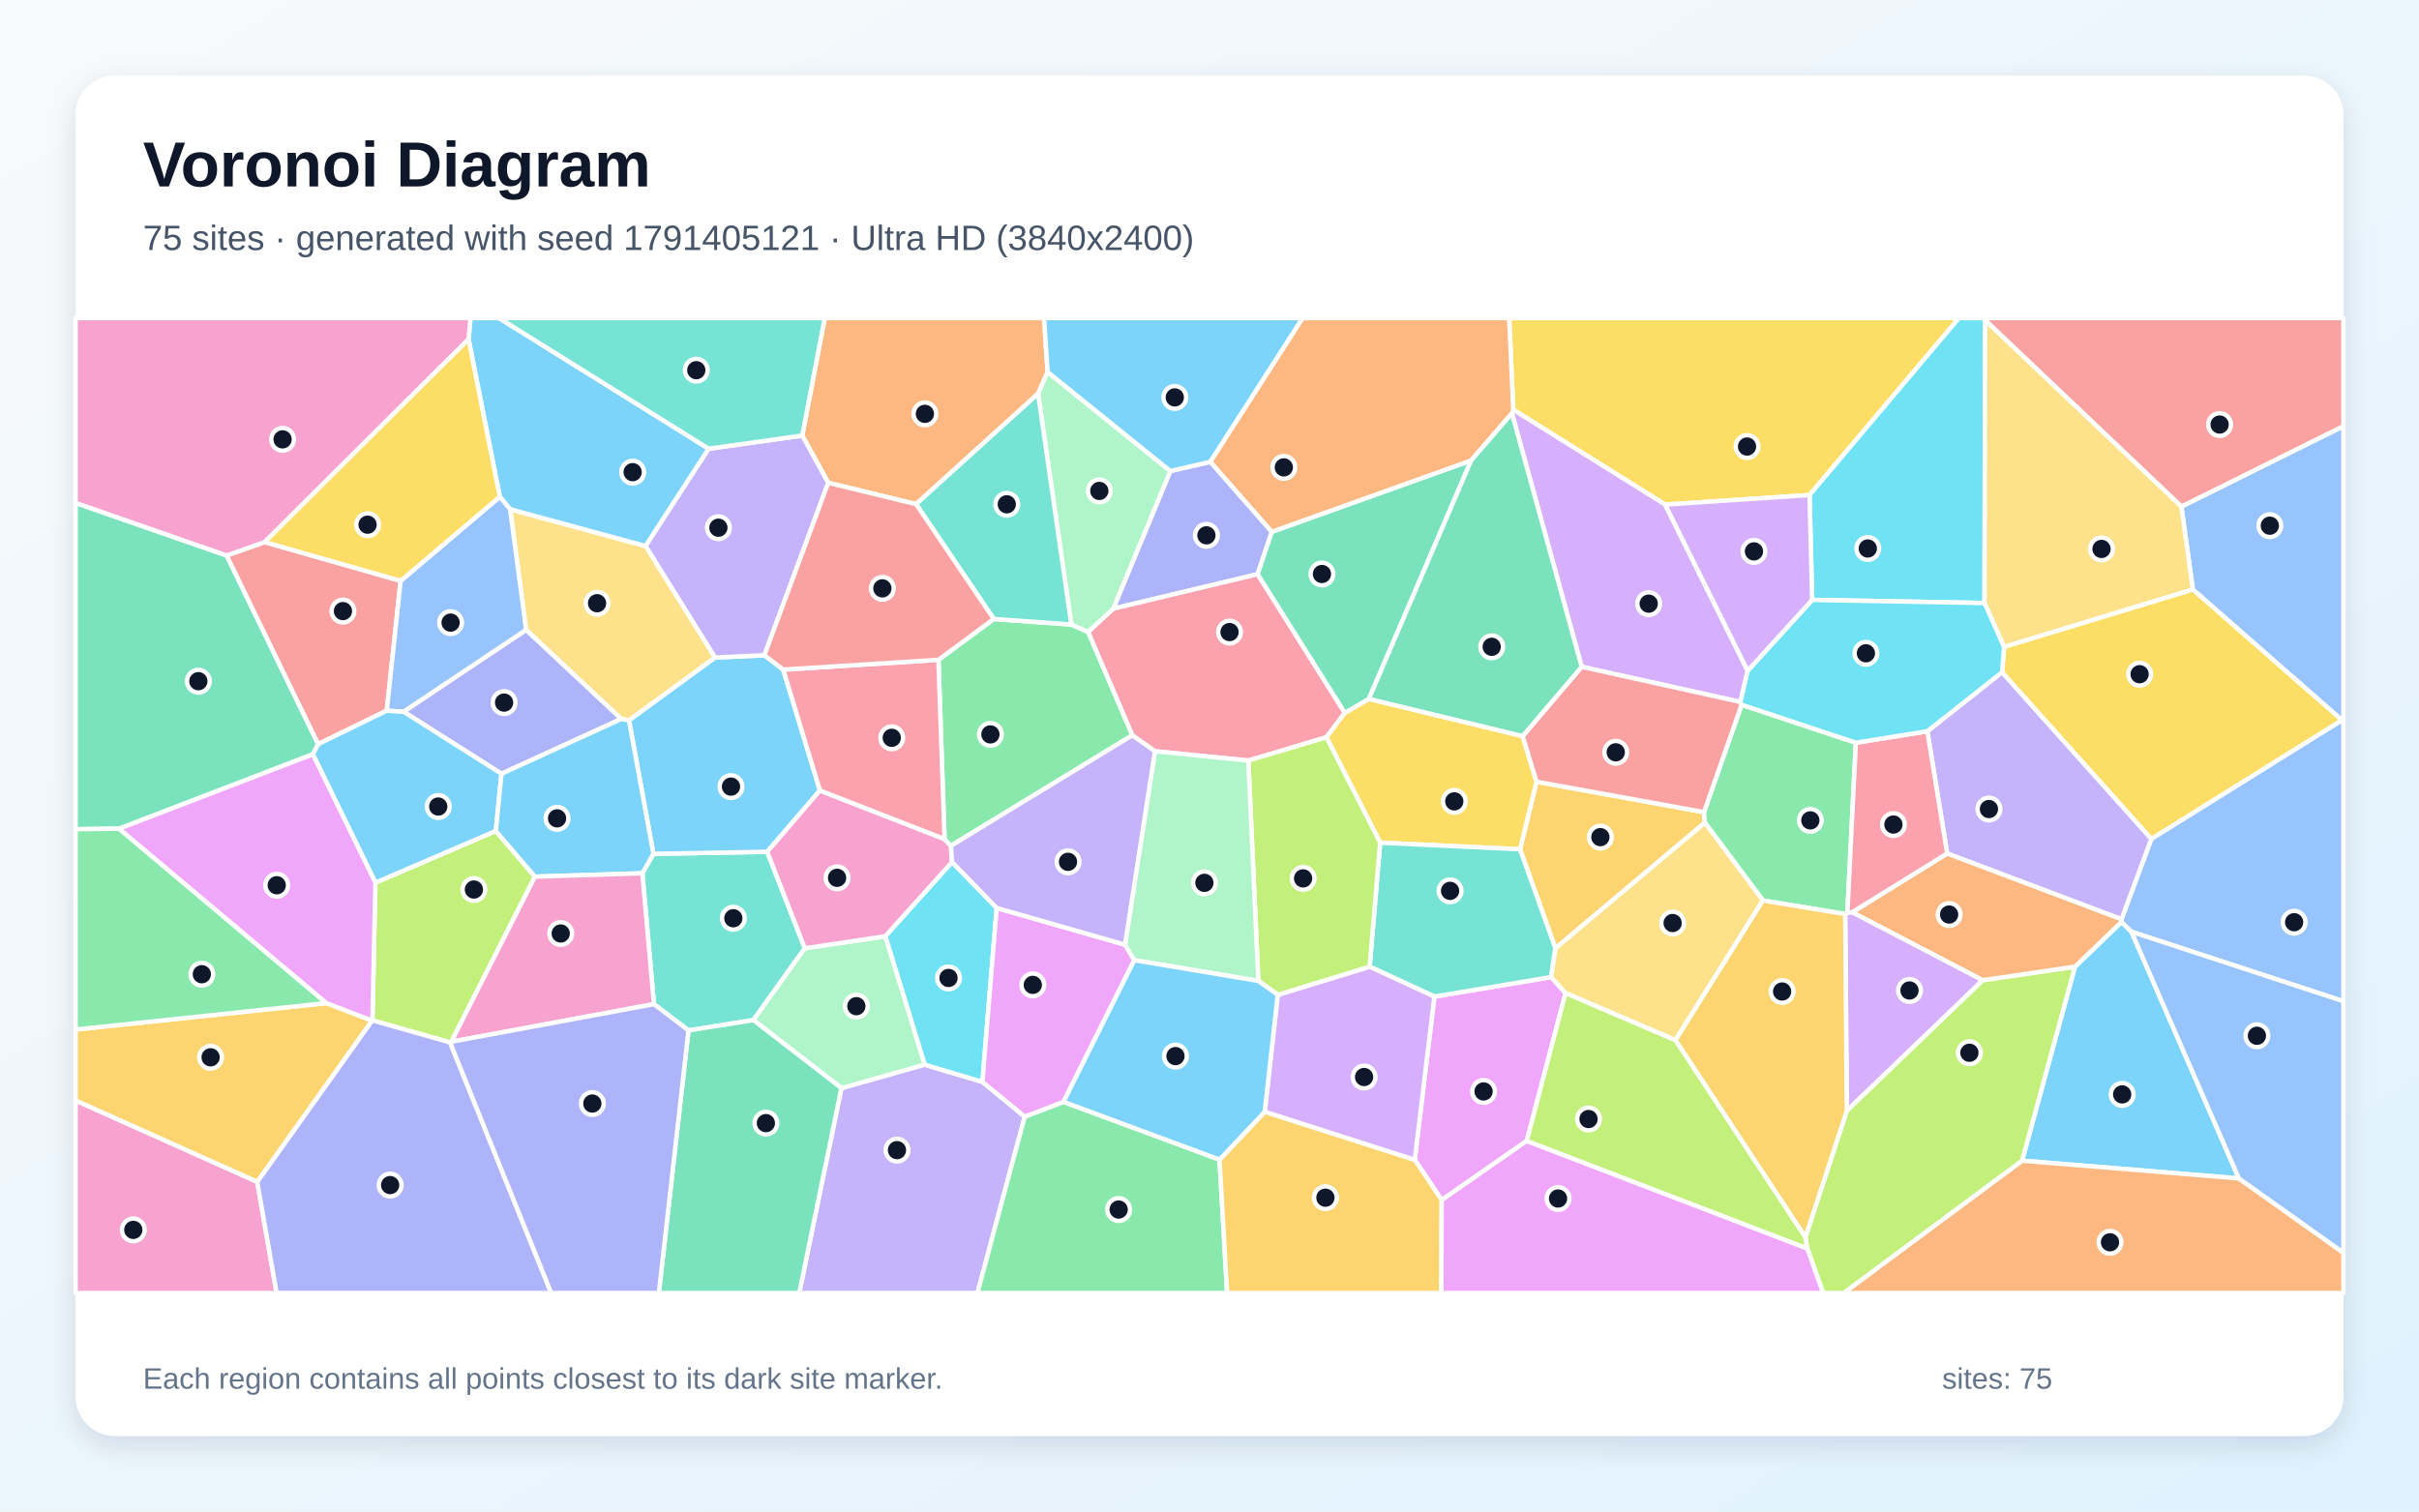
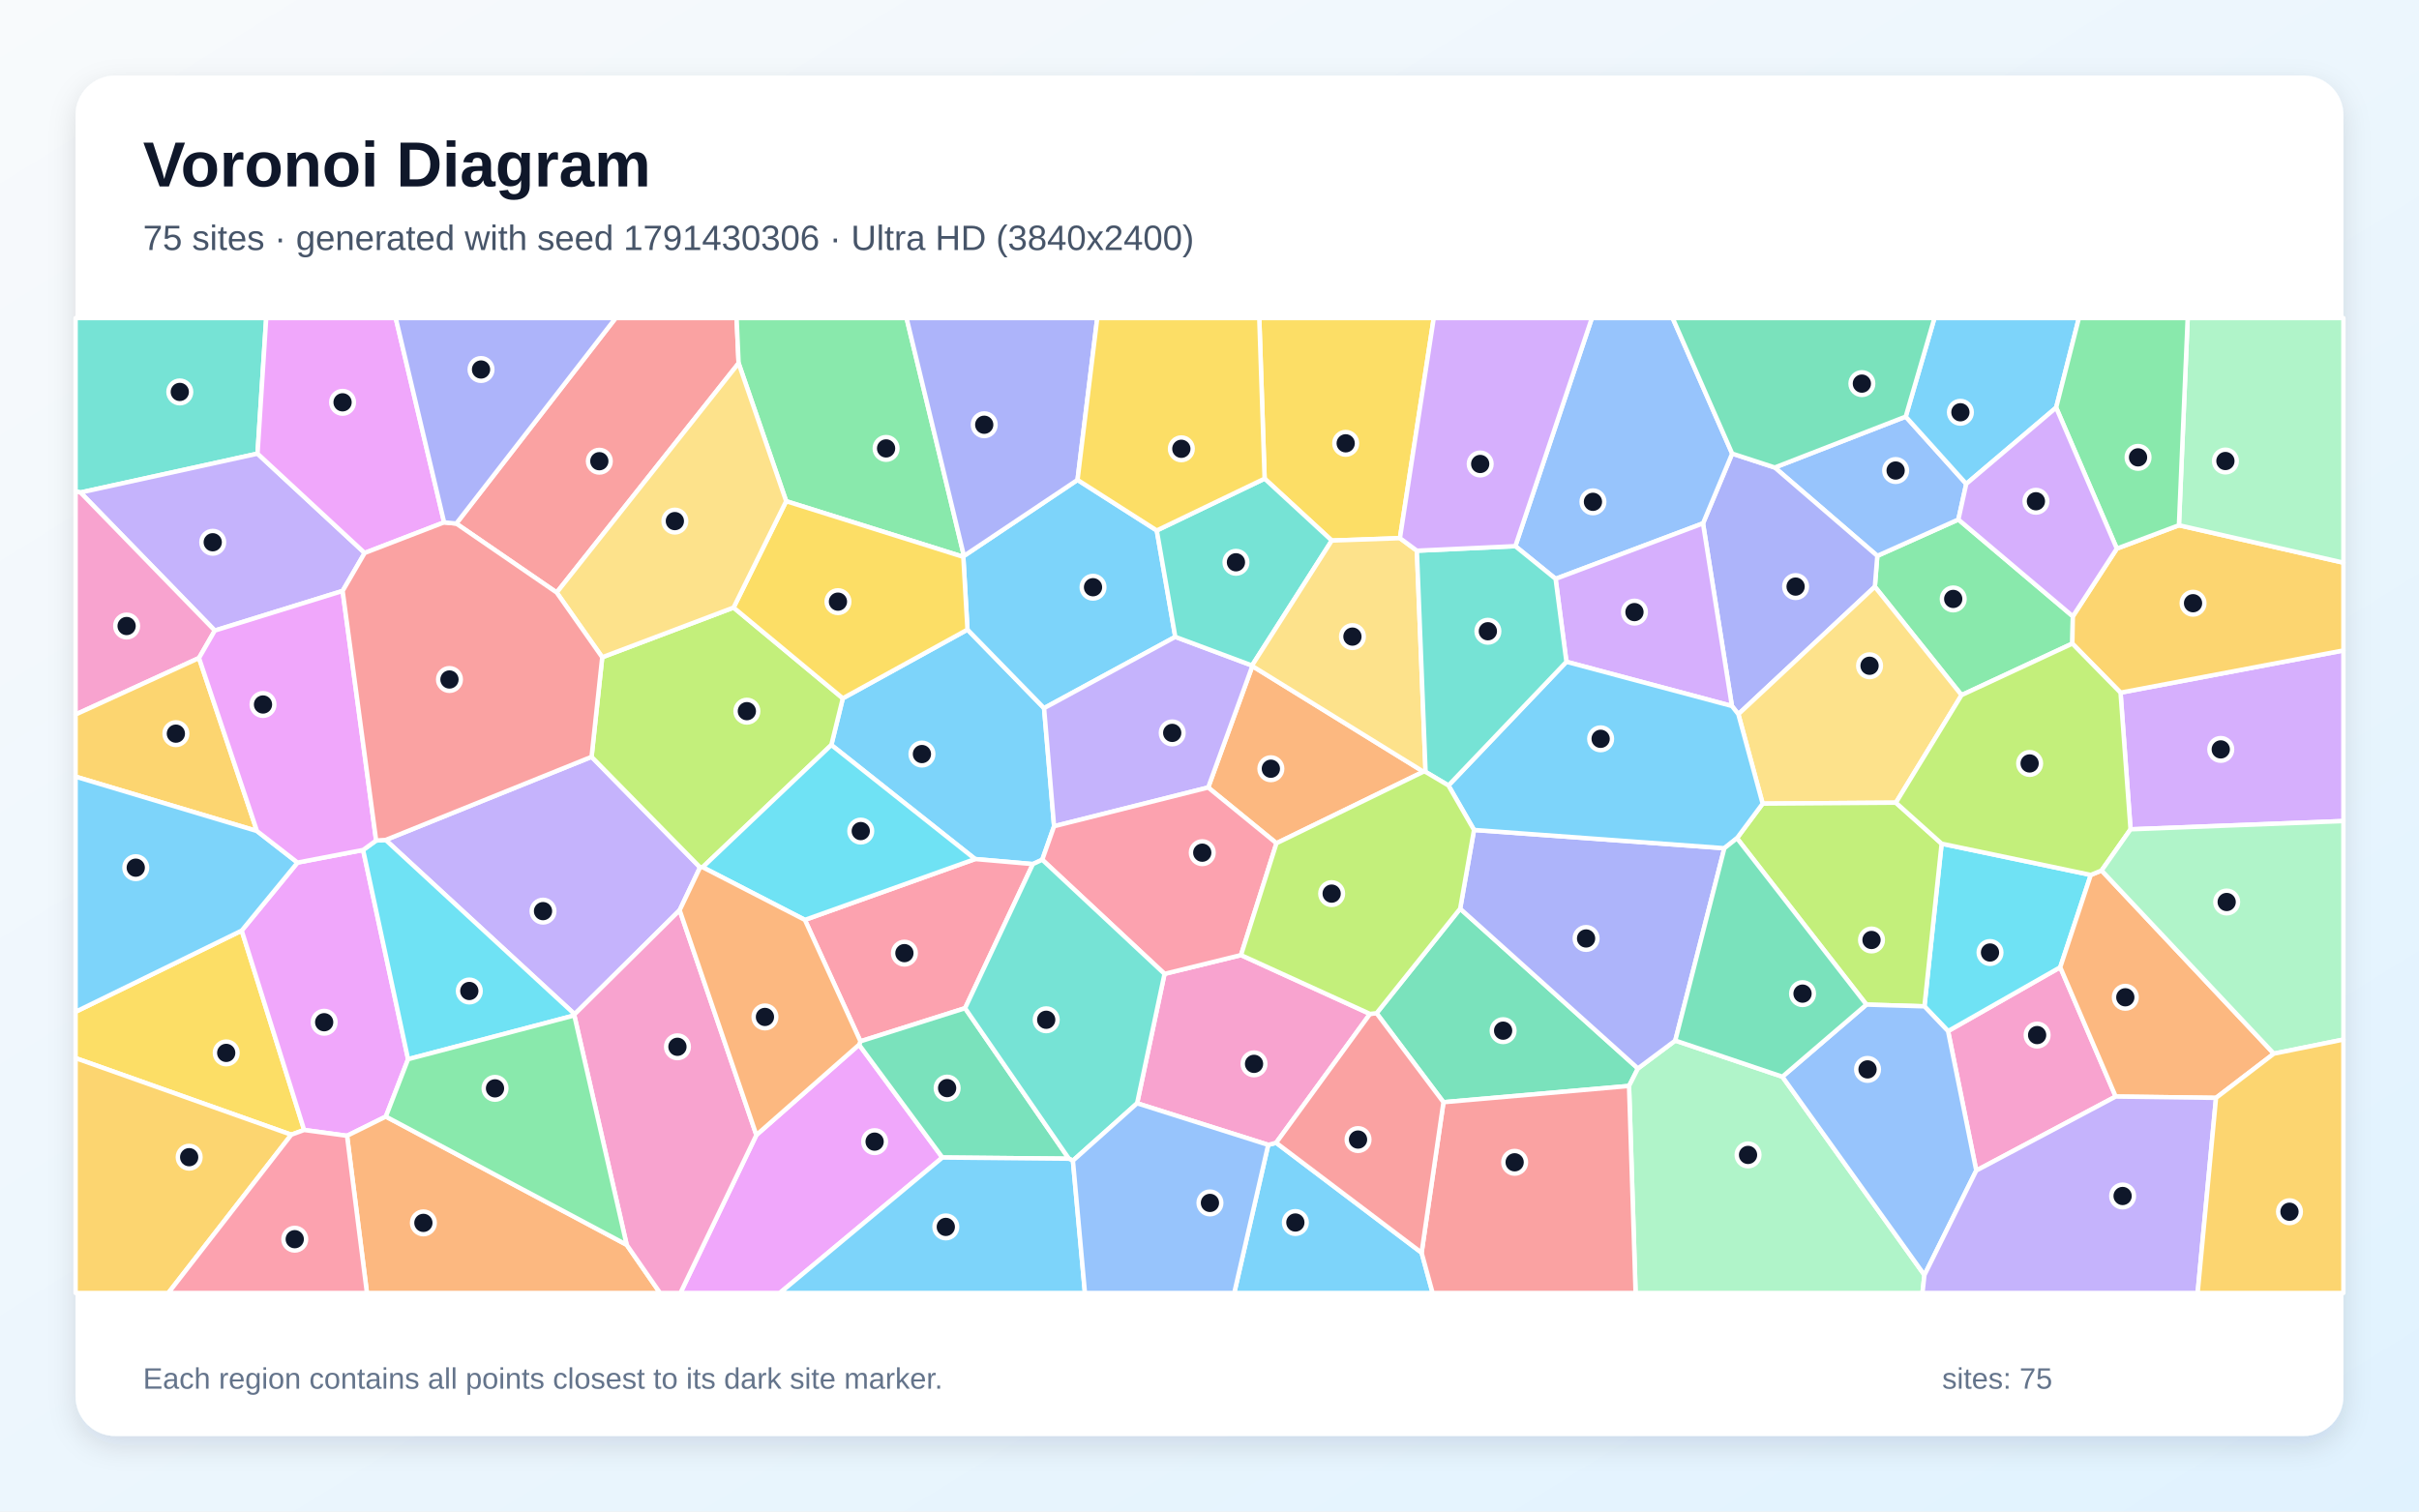
<svg xmlns="http://www.w3.org/2000/svg" width="3840" height="2400" viewBox="0 0 3840 2400" role="img" aria-labelledby="title description">
  <defs>
    <linearGradient id="background" x1="0" y1="0" x2="1" y2="1">
      <stop stop-color="#F8FAFC" />
      <stop offset="1" stop-color="#E0F2FE" />
    </linearGradient>
    <filter id="shadow" x="-5%" y="-5%" width="110%" height="110%">
      <feDropShadow dx="0" dy="15" stdDeviation="22" flood-color="#0F172A" flood-opacity=".12" />
    </filter>
  </defs>
  <rect width="3840" height="2400" fill="url(#background)" />
  <rect x="120" y="120" width="3600" height="2160" rx="63" fill="#FFFFFF" filter="url(#shadow)" />
  <g font-family="Arial, sans-serif">
    <text x="227" y="296" font-size="101" font-weight="700" fill="#0F172A">Voronoi Diagram</text>
-     <text x="227" y="397" font-size="56" fill="#475569">75 sites · generated with seed 1791405121 · Ultra HD (3840x2400)</text>
+     <text x="227" y="397" font-size="56" fill="#475569">75 sites · generated with seed 1791430306 · Ultra HD (3840x2400)</text>
  </g>
  <g stroke="#FFFFFF" stroke-width="7" stroke-linejoin="round">
-     <polygon points="3554.1,1871.1 3209.9,1842.9 3293.9,1534.9 3367.9,1463.8 3383.5,1479.4" fill="#38BDF8" fill-opacity="0.65" />
-     <polygon points="1335.7,1727.7 1467.8,1690.4 1559.5,1717.8 1626.7,1773.0 1551.7,2053.0 1268.7,2053.0" fill="#A78BFA" fill-opacity="0.65" />
-     <polygon points="120.0,1747.3 408.3,1876.4 439.1,2053.0 120.0,2053.0" fill="#F472B6" fill-opacity="0.65" />
-     <polygon points="1663.0,590.7 1647.9,625.0 1454.2,800.5 1314.8,766.6 1273.5,691.6 1309.2,505.0 1657.4,505.0" fill="#FB923C" fill-opacity="0.65" />
-     <polygon points="2872.5,786.0 2643.3,801.2 2402.2,650.5 2395.7,505.0 3109.7,505.0" fill="#FACC15" fill-opacity="0.65" />
-     <polygon points="1626.7,1773.0 1688.2,1749.5 1935.9,1841.3 1948.0,2053.0 1551.7,2053.0" fill="#4ADE80" fill-opacity="0.65" />
-     <polygon points="1092.9,1636.1 1038.1,1594.4 1019.7,1386.6 1037.2,1355.7 1217.9,1352.5 1277.6,1505.7 1196.0,1619.7" fill="#2DD4BF" fill-opacity="0.65" />
-     <polygon points="3717.8,1143.6 3481.0,936.1 3462.8,804.3 3720.0,676.6 3720.0,1143.5" fill="#60A5FA" fill-opacity="0.65" />
-     <polygon points="2485.2,1576.9 2423.6,1811.5 2288.6,1905.4 2245.8,1841.5 2277.0,1582.4 2462.4,1551.4" fill="#E879F9" fill-opacity="0.65" />
-     <polygon points="359.8,882.0 505.1,1181.5 496.6,1197.7 189.1,1315.8 120.0,1316.6 120.0,798.5" fill="#34D399" fill-opacity="0.65" />
-     <polygon points="420.2,860.7 636.0,922.3 614.0,1128.4 505.1,1181.5 359.8,882.0" fill="#F87171" fill-opacity="0.65" />
-     <polygon points="1921.4,733.3 2019.0,844.4 1996.4,911.7 1767.1,966.5 1857.8,747.9" fill="#818CF8" fill-opacity="0.65" />
-     <polygon points="2705.0,1289.5 2706.4,1306.2 2469.1,1505.7 2412.9,1348.5 2439.1,1241.2" fill="#FBBF24" fill-opacity="0.65" />
-     <polygon points="716.5,1654.1 714.5,1655.2 591.2,1620.2 595.9,1401.5 787.1,1319.4 849.2,1392.0" fill="#A3E635" fill-opacity="0.65" />
-     <polygon points="2774.3,1065.0 2762.9,1114.6 2510.8,1058.7 2400.1,656.2 2402.2,650.5 2643.3,801.2" fill="#C084FC" fill-opacity="0.65" />
-     <polygon points="2134.8,1131.9 2105.6,1170.7 1981.6,1207.7 1833.4,1192.8 1797.4,1167.5 1727.1,1003.4 1767.1,966.5 1996.4,911.7" fill="#FB7185" fill-opacity="0.65" />
-     <polygon points="1511.3,1368.7 1582.2,1441.7 1559.5,1717.8 1467.8,1690.4 1405.3,1486.6" fill="#22D3EE" fill-opacity="0.65" />
-     <polygon points="1196.0,1619.7 1277.6,1505.7 1405.3,1486.6 1467.8,1690.4 1335.7,1727.7" fill="#86EFAC" fill-opacity="0.65" />
-     <polygon points="986.2,1141.6 835.2,1000.3 809.8,808.6 1024.9,867.0 1135.3,1044.1 998.5,1143.9" fill="#FCD34D" fill-opacity="0.65" />
-     <polygon points="1213.4,1040.4 1243.3,1063.2 1301.6,1255.1 1217.9,1352.5 1037.2,1355.7 998.5,1143.9 1135.3,1044.1" fill="#38BDF8" fill-opacity="0.65" />
-     <polygon points="1125.0,712.5 1024.9,867.0 809.8,808.6 793.4,788.8 743.8,538.6 746.9,505.0 792.2,505.0" fill="#38BDF8" fill-opacity="0.65" />
-     <polygon points="3367.9,1459.7 3091.0,1355.2 3059.5,1161.1 3178.2,1067.3 3415.3,1332.1" fill="#A78BFA" fill-opacity="0.65" />
-     <polygon points="1499.4,1332.3 1509.5,1343.0 1511.3,1368.7 1405.3,1486.6 1277.6,1505.7 1217.9,1352.5 1301.6,1255.1" fill="#F472B6" fill-opacity="0.65" />
-     <polygon points="3209.9,1842.9 3554.1,1871.1 3720.0,1989.1 3720.0,2053.0 2926.6,2053.0" fill="#FB923C" fill-opacity="0.65" />
-     <polygon points="2190.9,1338.0 2105.6,1170.7 2134.8,1131.9 2173.0,1109.7 2417.1,1168.8 2439.1,1241.2 2412.9,1348.5" fill="#FACC15" fill-opacity="0.65" />
-     <polygon points="1577.5,982.8 1700.7,991.6 1727.1,1003.4 1797.4,1167.5 1509.5,1343.0 1499.4,1332.3 1489.7,1047.7" fill="#4ADE80" fill-opacity="0.65" />
-     <polygon points="2174.2,1534.9 2190.9,1338.0 2412.9,1348.5 2469.1,1505.7 2462.4,1551.4 2277.0,1582.4" fill="#2DD4BF" fill-opacity="0.65" />
-     <polygon points="793.4,788.8 809.8,808.6 835.2,1000.3 640.8,1130.2 614.0,1128.4 636.0,922.3" fill="#60A5FA" fill-opacity="0.65" />
-     <polygon points="1582.2,1441.7 1785.9,1500.0 1800.6,1524.6 1688.2,1749.5 1626.7,1773.0 1559.5,1717.8" fill="#E879F9" fill-opacity="0.65" />
-     <polygon points="2335.4,731.1 2173.0,1109.7 2134.8,1131.9 1996.4,911.7 2019.0,844.4" fill="#34D399" fill-opacity="0.65" />
-     <polygon points="3462.8,804.3 3151.2,508.4 3150.0,505.0 3720.0,505.0 3720.0,676.6" fill="#F87171" fill-opacity="0.65" />
-     <polygon points="796.1,1228.6 640.8,1130.2 835.2,1000.3 986.2,1141.6" fill="#818CF8" fill-opacity="0.65" />
-     <polygon points="1935.9,1841.3 2007.7,1765.2 2245.8,1841.5 2288.6,1905.4 2288.1,2053.0 1948.0,2053.0" fill="#FBBF24" fill-opacity="0.65" />
-     <polygon points="2868.9,1982.3 2865.9,1964.7 2931.7,1763.5 3147.2,1556.4 3293.9,1534.9 3209.9,1842.9 2926.6,2053.0 2894.0,2053.0" fill="#A3E635" fill-opacity="0.65" />
-     <polygon points="2007.7,1765.2 2028.3,1579.6 2174.2,1534.9 2277.0,1582.4 2245.8,1841.5" fill="#C084FC" fill-opacity="0.65" />
-     <polygon points="1489.7,1047.7 1499.4,1332.3 1301.6,1255.1 1243.3,1063.2" fill="#FB7185" fill-opacity="0.65" />
-     <polygon points="3150.3,957.5 2876.7,952.5 2872.5,786.0 3109.7,505.0 3150.0,505.0 3151.2,508.4" fill="#22D3EE" fill-opacity="0.65" />
-     <polygon points="1857.8,747.9 1767.1,966.5 1727.1,1003.4 1700.7,991.6 1647.9,625.0 1663.0,590.7" fill="#86EFAC" fill-opacity="0.65" />
-     <polygon points="3150.3,957.5 3151.2,508.4 3462.8,804.3 3481.0,936.1 3181.3,1027.3" fill="#FCD34D" fill-opacity="0.65" />
-     <polygon points="640.8,1130.2 796.1,1228.6 787.1,1319.4 595.9,1401.5 496.6,1197.7 505.1,1181.5 614.0,1128.4" fill="#38BDF8" fill-opacity="0.65" />
-     <polygon points="796.1,1228.6 986.2,1141.6 998.5,1143.9 1037.2,1355.7 1019.7,1386.6 849.2,1392.0 787.1,1319.4" fill="#38BDF8" fill-opacity="0.65" />
-     <polygon points="1125.0,712.5 1273.5,691.6 1314.8,766.6 1213.4,1040.4 1135.3,1044.1 1024.9,867.0" fill="#A78BFA" fill-opacity="0.65" />
-     <polygon points="716.5,1654.1 849.2,1392.0 1019.7,1386.6 1038.1,1594.4" fill="#F472B6" fill-opacity="0.65" />
-     <polygon points="3147.2,1556.4 2940.2,1448.5 3091.0,1355.2 3367.9,1459.7 3367.9,1463.8 3293.9,1534.9" fill="#FB923C" fill-opacity="0.65" />
-     <polygon points="3415.3,1332.1 3178.2,1067.3 3181.3,1027.3 3481.0,936.1 3717.8,1143.6" fill="#FACC15" fill-opacity="0.65" />
-     <polygon points="2946.0,1179.3 2932.6,1449.2 2929.1,1451.3 2798.5,1429.8 2706.4,1306.2 2705.0,1289.5 2764.7,1119.0" fill="#4ADE80" fill-opacity="0.65" />
-     <polygon points="1700.7,991.6 1577.5,982.8 1454.2,800.5 1647.9,625.0" fill="#2DD4BF" fill-opacity="0.65" />
-     <polygon points="3383.5,1479.4 3367.9,1463.8 3367.9,1459.7 3415.3,1332.1 3717.8,1143.6 3720.0,1143.5 3720.0,1589.8" fill="#60A5FA" fill-opacity="0.65" />
-     <polygon points="2288.6,1905.4 2423.6,1811.5 2868.9,1982.3 2894.0,2053.0 2288.1,2053.0" fill="#E879F9" fill-opacity="0.65" />
-     <polygon points="1092.9,1636.1 1196.0,1619.7 1335.7,1727.7 1268.7,2053.0 1045.9,2053.0" fill="#34D399" fill-opacity="0.65" />
-     <polygon points="2764.7,1119.0 2705.0,1289.5 2439.1,1241.2 2417.1,1168.8 2510.8,1058.7 2762.9,1114.6" fill="#F87171" fill-opacity="0.65" />
-     <polygon points="408.3,1876.4 590.5,1620.5 591.2,1620.2 714.5,1655.2 875.0,2053.0 439.1,2053.0" fill="#818CF8" fill-opacity="0.65" />
-     <polygon points="590.5,1620.5 408.3,1876.4 120.0,1747.3 120.0,1634.7 518.2,1592.7" fill="#FBBF24" fill-opacity="0.65" />
-     <polygon points="2028.3,1579.6 1997.5,1557.5 1981.6,1207.7 2105.6,1170.7 2190.9,1338.0 2174.2,1534.9" fill="#A3E635" fill-opacity="0.65" />
-     <polygon points="2929.1,1451.3 2932.6,1449.2 2940.2,1448.5 3147.2,1556.4 2931.7,1763.5" fill="#C084FC" fill-opacity="0.65" />
-     <polygon points="2940.2,1448.5 2932.6,1449.2 2946.0,1179.3 3059.5,1161.1 3091.0,1355.2" fill="#FB7185" fill-opacity="0.65" />
-     <polygon points="3181.3,1027.3 3178.2,1067.3 3059.5,1161.1 2946.0,1179.3 2764.7,1119.0 2762.9,1114.6 2774.3,1065.0 2876.7,952.5 3150.3,957.5" fill="#22D3EE" fill-opacity="0.65" />
-     <polygon points="1800.6,1524.6 1785.9,1500.0 1833.4,1192.8 1981.6,1207.7 1997.5,1557.5" fill="#86EFAC" fill-opacity="0.65" />
-     <polygon points="2798.5,1429.8 2659.7,1651.7 2485.2,1576.9 2462.4,1551.4 2469.1,1505.7 2706.4,1306.2" fill="#FCD34D" fill-opacity="0.65" />
-     <polygon points="1921.4,733.3 1857.8,747.9 1663.0,590.7 1657.4,505.0 2068.0,505.0" fill="#38BDF8" fill-opacity="0.65" />
-     <polygon points="1800.6,1524.6 1997.5,1557.5 2028.3,1579.6 2007.7,1765.2 1935.9,1841.3 1688.2,1749.5" fill="#38BDF8" fill-opacity="0.65" />
-     <polygon points="1797.4,1167.5 1833.4,1192.8 1785.9,1500.0 1582.2,1441.7 1511.3,1368.7 1509.5,1343.0" fill="#A78BFA" fill-opacity="0.65" />
-     <polygon points="743.8,538.6 420.2,860.7 359.8,882.0 120.0,798.5 120.0,505.0 746.9,505.0" fill="#F472B6" fill-opacity="0.65" />
-     <polygon points="2400.1,656.2 2335.4,731.1 2019.0,844.4 1921.4,733.3 2068.0,505.0 2395.7,505.0 2402.2,650.5" fill="#FB923C" fill-opacity="0.65" />
-     <polygon points="743.8,538.6 793.4,788.8 636.0,922.3 420.2,860.7" fill="#FACC15" fill-opacity="0.65" />
-     <polygon points="189.1,1315.8 518.2,1592.7 120.0,1634.7 120.0,1316.6" fill="#4ADE80" fill-opacity="0.65" />
-     <polygon points="1273.5,691.6 1125.0,712.5 792.2,505.0 1309.2,505.0" fill="#2DD4BF" fill-opacity="0.65" />
-     <polygon points="3554.1,1871.1 3383.5,1479.4 3720.0,1589.8 3720.0,1989.1" fill="#60A5FA" fill-opacity="0.65" />
-     <polygon points="189.1,1315.8 496.6,1197.7 595.9,1401.5 591.2,1620.2 590.5,1620.5 518.2,1592.7" fill="#E879F9" fill-opacity="0.65" />
-     <polygon points="2400.1,656.2 2510.8,1058.7 2417.1,1168.8 2173.0,1109.7 2335.4,731.1" fill="#34D399" fill-opacity="0.65" />
-     <polygon points="1577.5,982.8 1489.7,1047.7 1243.3,1063.2 1213.4,1040.4 1314.8,766.6 1454.2,800.5" fill="#F87171" fill-opacity="0.65" />
-     <polygon points="714.5,1655.2 716.5,1654.1 1038.1,1594.4 1092.9,1636.1 1045.9,2053.0 875.0,2053.0" fill="#818CF8" fill-opacity="0.65" />
-     <polygon points="2659.7,1651.7 2798.5,1429.8 2929.1,1451.3 2931.7,1763.5 2865.9,1964.7" fill="#FBBF24" fill-opacity="0.65" />
-     <polygon points="2423.6,1811.5 2485.2,1576.9 2659.7,1651.7 2865.9,1964.7 2868.9,1982.3" fill="#A3E635" fill-opacity="0.65" />
-     <polygon points="2876.7,952.5 2774.3,1065.0 2643.3,801.2 2872.5,786.0" fill="#C084FC" fill-opacity="0.65" />
+     <polygon points="1673.3,1311.9 1654.5,1365.1 1639.6,1372.0 1547.9,1364.0 1319.7,1182.9 1337.9,1108.8 1535.8,999.7 1657.4,1124.4" fill="#38BDF8" fill-opacity="0.65" />
+     <polygon points="1078.9,1445.2 912.2,1610.4 612.2,1333.7 939.1,1201.7 1111.3,1377.2" fill="#A78BFA" fill-opacity="0.65" />
+     <polygon points="3137.2,1858.6 3092.4,1637.2 3270.5,1535.8 3358.5,1741.1" fill="#F472B6" fill-opacity="0.65" />
+     <polygon points="2026.3,1338.9 1917.9,1250.4 1988.0,1057.6 2259.6,1225.3" fill="#FB923C" fill-opacity="0.65" />
+     <polygon points="462.4,1801.7 120.0,1680.1 120.0,1606.5 383.7,1477.6 482.8,1794.2" fill="#FACC15" fill-opacity="0.65" />
+     <polygon points="3290.5,978.6 3289.7,1021.9 3113.8,1103.7 2976.2,931.6 2980.1,882.6 3108.8,824.9" fill="#4ADE80" fill-opacity="0.65" />
+     <polygon points="408.8,720.3 127.8,782.0 120.0,780.2 120.0,505.0 422.6,505.0" fill="#2DD4BF" fill-opacity="0.65" />
+     <polygon points="3025.2,661.5 3121.3,768.3 3108.8,824.9 2980.1,882.6 2817.3,742.3" fill="#60A5FA" fill-opacity="0.65" />
+     <polygon points="576.4,1349.6 647.8,1681.8 612.5,1772.9 550.9,1803.4 482.8,1794.2 383.7,1477.6 472.3,1369.6" fill="#E879F9" fill-opacity="0.65" />
+     <polygon points="2291.4,1750.1 2185.2,1608.8 2317.9,1442.8 2600.1,1696.5 2586.0,1724.3" fill="#34D399" fill-opacity="0.65" />
+     <polygon points="1172.5,576.7 883.7,940.8 724.3,831.3 977.3,505.0 1169.3,505.0" fill="#F87171" fill-opacity="0.65" />
+     <polygon points="2749.3,1121.0 2703.4,831.0 2749.7,720.2 2817.3,742.3 2980.1,882.6 2976.2,931.6 2759.5,1134.0" fill="#818CF8" fill-opacity="0.65" />
+     <polygon points="120.0,1680.1 462.4,1801.7 267.2,2053.0 120.0,2053.0" fill="#FBBF24" fill-opacity="0.65" />
+     <polygon points="1115.4,1377.0 1111.3,1377.2 939.1,1201.7 956.0,1043.6 1164.5,964.7 1337.9,1108.8 1319.7,1182.9" fill="#A3E635" fill-opacity="0.65" />
+     <polygon points="3382.1,1316.8 3366.2,1099.8 3720.0,1032.8 3720.0,1303.7" fill="#C084FC" fill-opacity="0.65" />
+     <polygon points="1532.0,1600.8 1365.9,1653.4 1277.7,1460.6 1547.9,1364.0 1639.6,1372.0" fill="#FB7185" fill-opacity="0.65" />
+     <polygon points="3054.9,1597.9 3082.2,1339.6 3319.0,1389.2 3270.5,1535.8 3092.4,1637.2" fill="#22D3EE" fill-opacity="0.65" />
+     <polygon points="2586.0,1724.3 2600.1,1696.5 2659.4,1652.2 2829.4,1709.6 3054.9,2024.5 3051.8,2053.0 2596.4,2053.0" fill="#86EFAC" fill-opacity="0.65" />
+     <polygon points="3009.6,1274.5 2798.1,1276.0 2759.5,1134.0 2976.2,931.6 3113.8,1103.7" fill="#FCD34D" fill-opacity="0.65" />
+     <polygon points="1529.2,884.2 1530.2,882.7 1710.5,762.0 1836.3,842.3 1865.7,1011.2 1657.4,1124.4 1535.8,999.7" fill="#38BDF8" fill-opacity="0.65" />
+     <polygon points="2013.2,1817.8 2025.8,1814.5 2256.7,1989.1 2274.2,2053.0 1959.3,2053.0" fill="#38BDF8" fill-opacity="0.65" />
+     <polygon points="1865.7,1011.2 1987.5,1056.7 1988.0,1057.6 1917.9,1250.4 1673.3,1311.9 1657.4,1124.4" fill="#A78BFA" fill-opacity="0.65" />
+     <polygon points="2174.8,1609.9 2025.8,1814.5 2013.2,1817.8 1805.1,1751.8 1848.6,1546.3 1970.0,1516.5" fill="#F472B6" fill-opacity="0.65" />
+     <polygon points="3517.8,1743.2 3358.5,1741.1 3270.5,1535.8 3319.0,1389.2 3336.1,1382.2 3609.6,1673.0" fill="#FB923C" fill-opacity="0.65" />
+     <polygon points="2222.3,854.5 2114.1,858.3 2007.5,760.0 1999.0,505.0 2276.0,505.0" fill="#FACC15" fill-opacity="0.65" />
+     <polygon points="1530.2,882.7 1529.2,884.2 1248.0,795.8 1172.5,576.7 1169.3,505.0 1439.1,505.0" fill="#4ADE80" fill-opacity="0.65" />
+     <polygon points="2007.5,760.0 2114.1,858.3 1987.5,1056.7 1865.7,1011.2 1836.3,842.3" fill="#2DD4BF" fill-opacity="0.65" />
+     <polygon points="2749.7,720.2 2703.4,831.0 2469.4,919.1 2405.5,867.2 2527.0,505.0 2655.2,505.0" fill="#60A5FA" fill-opacity="0.65" />
+     <polygon points="1200.7,1802.2 1363.7,1658.8 1496.0,1837.9 1237.9,2053.0 1080.1,2053.0" fill="#E879F9" fill-opacity="0.65" />
+     <polygon points="1496.0,1837.9 1363.7,1658.8 1365.9,1653.4 1532.0,1600.8 1696.8,1839.8" fill="#34D399" fill-opacity="0.65" />
+     <polygon points="2256.7,1989.1 2291.4,1750.1 2586.0,1724.3 2596.4,2053.0 2274.2,2053.0" fill="#F87171" fill-opacity="0.65" />
+     <polygon points="2339.9,1317.8 2737.3,1346.8 2659.4,1652.2 2600.1,1696.5 2317.9,1442.8" fill="#818CF8" fill-opacity="0.65" />
+     <polygon points="3366.2,1099.8 3289.7,1021.9 3290.5,978.6 3360.3,871.1 3458.9,834.0 3720.0,893.4 3720.0,1032.8" fill="#FBBF24" fill-opacity="0.65" />
+     <polygon points="2962.8,1595.1 2757.3,1330.9 2798.1,1276.0 3009.6,1274.5 3082.2,1339.6 3054.9,1597.9" fill="#A3E635" fill-opacity="0.65" />
+     <polygon points="2486.6,1050.8 2469.4,919.1 2703.4,831.0 2749.3,1121.0" fill="#C084FC" fill-opacity="0.65" />
+     <polygon points="1970.0,1516.5 1848.6,1546.3 1654.5,1365.1 1673.3,1311.9 1917.9,1250.4 2026.3,1338.9" fill="#FB7185" fill-opacity="0.65" />
+     <polygon points="1277.7,1460.6 1115.4,1377.0 1319.7,1182.9 1547.9,1364.0" fill="#22D3EE" fill-opacity="0.65" />
+     <polygon points="3458.9,834.0 3472.8,505.0 3720.0,505.0 3720.0,893.4" fill="#86EFAC" fill-opacity="0.65" />
+     <polygon points="2114.1,858.3 2222.3,854.5 2249.2,874.4 2263.0,1225.6 2259.6,1225.3 1988.0,1057.6 1987.5,1056.7" fill="#FCD34D" fill-opacity="0.65" />
+     <polygon points="3264.0,647.2 3121.3,768.3 3025.2,661.5 3070.8,505.0 3300.1,505.0" fill="#38BDF8" fill-opacity="0.65" />
+     <polygon points="2798.1,1276.0 2757.3,1330.9 2737.3,1346.8 2339.9,1317.8 2299.3,1247.2 2486.6,1050.8 2749.3,1121.0 2759.5,1134.0" fill="#38BDF8" fill-opacity="0.65" />
+     <polygon points="578.9,878.0 543.9,938.3 341.0,1001.2 127.8,782.0 408.8,720.3" fill="#A78BFA" fill-opacity="0.65" />
+     <polygon points="127.8,782.0 341.0,1001.2 315.9,1044.8 120.0,1134.5 120.0,780.2" fill="#F472B6" fill-opacity="0.65" />
+     <polygon points="550.9,1803.4 612.5,1772.9 994.8,1976.5 1047.8,2053.0 582.5,2053.0" fill="#FB923C" fill-opacity="0.65" />
+     <polygon points="1248.0,795.8 1529.2,884.2 1535.8,999.7 1337.9,1108.8 1164.5,964.7" fill="#FACC15" fill-opacity="0.65" />
+     <polygon points="3458.9,834.0 3360.3,871.1 3264.0,647.2 3300.1,505.0 3472.8,505.0" fill="#4ADE80" fill-opacity="0.65" />
+     <polygon points="1703.2,1842.9 1696.8,1839.8 1532.0,1600.8 1639.6,1372.0 1654.5,1365.1 1848.6,1546.3 1805.1,1751.8" fill="#2DD4BF" fill-opacity="0.65" />
+     <polygon points="3054.9,2024.5 2829.4,1709.6 2962.8,1595.1 3054.9,1597.9 3092.4,1637.2 3137.2,1858.6" fill="#60A5FA" fill-opacity="0.65" />
+     <polygon points="705.0,829.4 578.9,878.0 408.8,720.3 422.6,505.0 628.2,505.0" fill="#E879F9" fill-opacity="0.65" />
+     <polygon points="2829.4,1709.6 2659.4,1652.2 2737.3,1346.8 2757.3,1330.9 2962.8,1595.1" fill="#34D399" fill-opacity="0.65" />
+     <polygon points="2256.7,1989.1 2025.8,1814.5 2174.8,1609.9 2185.2,1608.8 2291.4,1750.1" fill="#F87171" fill-opacity="0.65" />
+     <polygon points="1710.5,762.0 1530.2,882.7 1439.1,505.0 1741.8,505.0" fill="#818CF8" fill-opacity="0.65" />
+     <polygon points="407.9,1319.5 120.0,1233.2 120.0,1134.5 315.9,1044.8" fill="#FBBF24" fill-opacity="0.65" />
+     <polygon points="3366.2,1099.8 3382.1,1316.8 3336.1,1382.2 3319.0,1389.2 3082.2,1339.6 3009.6,1274.5 3113.8,1103.7 3289.7,1021.9" fill="#A3E635" fill-opacity="0.65" />
+     <polygon points="3264.0,647.2 3360.3,871.1 3290.5,978.6 3108.8,824.9 3121.3,768.3" fill="#C084FC" fill-opacity="0.65" />
+     <polygon points="462.4,1801.7 482.8,1794.2 550.9,1803.4 582.5,2053.0 267.2,2053.0" fill="#FB7185" fill-opacity="0.65" />
+     <polygon points="911.7,1612.3 647.8,1681.8 576.4,1349.6 597.1,1334.6 612.2,1333.7 912.2,1610.4" fill="#22D3EE" fill-opacity="0.65" />
+     <polygon points="3609.6,1673.0 3336.1,1382.2 3382.1,1316.8 3720.0,1303.7 3720.0,1650.6" fill="#86EFAC" fill-opacity="0.65" />
+     <polygon points="1248.0,795.8 1164.5,964.7 956.0,1043.6 883.7,940.8 1172.5,576.7" fill="#FCD34D" fill-opacity="0.65" />
+     <polygon points="1496.0,1837.9 1696.8,1839.8 1703.2,1842.9 1722.3,2053.0 1237.9,2053.0" fill="#38BDF8" fill-opacity="0.65" />
+     <polygon points="407.9,1319.5 472.3,1369.6 383.7,1477.6 120.0,1606.5 120.0,1233.2" fill="#38BDF8" fill-opacity="0.65" />
+     <polygon points="3054.9,2024.5 3137.2,1858.6 3358.5,1741.1 3517.8,1743.2 3488.6,2053.0 3051.8,2053.0" fill="#A78BFA" fill-opacity="0.65" />
+     <polygon points="994.8,1976.5 911.7,1612.3 912.2,1610.4 1078.9,1445.2 1200.7,1802.2 1080.1,2053.0 1047.8,2053.0" fill="#F472B6" fill-opacity="0.65" />
+     <polygon points="1078.9,1445.2 1111.3,1377.2 1115.4,1377.0 1277.7,1460.6 1365.9,1653.4 1363.7,1658.8 1200.7,1802.2" fill="#FB923C" fill-opacity="0.65" />
+     <polygon points="2007.5,760.0 1836.3,842.3 1710.5,762.0 1741.8,505.0 1999.0,505.0" fill="#FACC15" fill-opacity="0.65" />
+     <polygon points="994.8,1976.5 612.5,1772.9 647.8,1681.8 911.7,1612.3" fill="#4ADE80" fill-opacity="0.65" />
+     <polygon points="2263.0,1225.6 2249.2,874.4 2405.5,867.2 2469.4,919.1 2486.6,1050.8 2299.3,1247.2" fill="#2DD4BF" fill-opacity="0.65" />
+     <polygon points="1703.2,1842.9 1805.1,1751.8 2013.2,1817.8 1959.3,2053.0 1722.3,2053.0" fill="#60A5FA" fill-opacity="0.65" />
+     <polygon points="407.9,1319.5 315.9,1044.8 341.0,1001.2 543.9,938.3 597.1,1334.6 576.4,1349.6 472.3,1369.6" fill="#E879F9" fill-opacity="0.65" />
+     <polygon points="3025.2,661.5 2817.3,742.3 2749.7,720.2 2655.2,505.0 3070.8,505.0" fill="#34D399" fill-opacity="0.65" />
+     <polygon points="956.0,1043.6 939.1,1201.7 612.2,1333.7 597.1,1334.6 543.9,938.3 578.9,878.0 705.0,829.4 724.3,831.3 883.7,940.8" fill="#F87171" fill-opacity="0.65" />
+     <polygon points="724.3,831.3 705.0,829.4 628.2,505.0 977.3,505.0" fill="#818CF8" fill-opacity="0.65" />
+     <polygon points="3517.8,1743.2 3609.6,1673.0 3720.0,1650.6 3720.0,2053.0 3488.6,2053.0" fill="#FBBF24" fill-opacity="0.65" />
+     <polygon points="2174.8,1609.9 1970.0,1516.5 2026.3,1338.9 2259.6,1225.3 2263.0,1225.6 2299.3,1247.2 2339.9,1317.8 2317.9,1442.8 2185.2,1608.8" fill="#A3E635" fill-opacity="0.65" />
+     <polygon points="2405.5,867.2 2249.2,874.4 2222.3,854.5 2276.0,505.0 2527.0,505.0" fill="#C084FC" fill-opacity="0.65" />
  </g>
  <g>
-     <circle cx="3368.8" cy="1737.7" r="18" fill="#0F172A" stroke="#FFFFFF" stroke-width="7" />
-     <circle cx="1423.9" cy="1826.2" r="18" fill="#0F172A" stroke="#FFFFFF" stroke-width="7" />
-     <circle cx="211.6" cy="1952.8" r="18" fill="#0F172A" stroke="#FFFFFF" stroke-width="7" />
-     <circle cx="1468.2" cy="657.1" r="18" fill="#0F172A" stroke="#FFFFFF" stroke-width="7" />
-     <circle cx="2773.3" cy="709.0" r="18" fill="#0F172A" stroke="#FFFFFF" stroke-width="7" />
-     <circle cx="1775.8" cy="1920.5" r="18" fill="#0F172A" stroke="#FFFFFF" stroke-width="7" />
-     <circle cx="1164.1" cy="1458.0" r="18" fill="#0F172A" stroke="#FFFFFF" stroke-width="7" />
-     <circle cx="3603.2" cy="834.7" r="18" fill="#0F172A" stroke="#FFFFFF" stroke-width="7" />
-     <circle cx="2355.1" cy="1733.0" r="18" fill="#0F172A" stroke="#FFFFFF" stroke-width="7" />
-     <circle cx="314.9" cy="1081.6" r="18" fill="#0F172A" stroke="#FFFFFF" stroke-width="7" />
-     <circle cx="544.4" cy="970.3" r="18" fill="#0F172A" stroke="#FFFFFF" stroke-width="7" />
-     <circle cx="1915.1" cy="850.0" r="18" fill="#0F172A" stroke="#FFFFFF" stroke-width="7" />
-     <circle cx="2540.5" cy="1329.2" r="18" fill="#0F172A" stroke="#FFFFFF" stroke-width="7" />
-     <circle cx="752.3" cy="1412.4" r="18" fill="#0F172A" stroke="#FFFFFF" stroke-width="7" />
-     <circle cx="2617.2" cy="958.5" r="18" fill="#0F172A" stroke="#FFFFFF" stroke-width="7" />
-     <circle cx="1951.8" cy="1003.6" r="18" fill="#0F172A" stroke="#FFFFFF" stroke-width="7" />
-     <circle cx="1505.7" cy="1552.8" r="18" fill="#0F172A" stroke="#FFFFFF" stroke-width="7" />
-     <circle cx="1359.4" cy="1597.6" r="18" fill="#0F172A" stroke="#FFFFFF" stroke-width="7" />
-     <circle cx="947.8" cy="957.8" r="18" fill="#0F172A" stroke="#FFFFFF" stroke-width="7" />
-     <circle cx="1160.4" cy="1249.0" r="18" fill="#0F172A" stroke="#FFFFFF" stroke-width="7" />
-     <circle cx="1004.3" cy="749.7" r="18" fill="#0F172A" stroke="#FFFFFF" stroke-width="7" />
-     <circle cx="3157.3" cy="1284.6" r="18" fill="#0F172A" stroke="#FFFFFF" stroke-width="7" />
-     <circle cx="1328.8" cy="1393.8" r="18" fill="#0F172A" stroke="#FFFFFF" stroke-width="7" />
-     <circle cx="3349.5" cy="1972.5" r="18" fill="#0F172A" stroke="#FFFFFF" stroke-width="7" />
-     <circle cx="2308.6" cy="1272.4" r="18" fill="#0F172A" stroke="#FFFFFF" stroke-width="7" />
-     <circle cx="1572.2" cy="1166.1" r="18" fill="#0F172A" stroke="#FFFFFF" stroke-width="7" />
-     <circle cx="2301.9" cy="1414.5" r="18" fill="#0F172A" stroke="#FFFFFF" stroke-width="7" />
-     <circle cx="715.3" cy="988.6" r="18" fill="#0F172A" stroke="#FFFFFF" stroke-width="7" />
-     <circle cx="1639.5" cy="1563.8" r="18" fill="#0F172A" stroke="#FFFFFF" stroke-width="7" />
-     <circle cx="2098.5" cy="911.4" r="18" fill="#0F172A" stroke="#FFFFFF" stroke-width="7" />
-     <circle cx="3523.5" cy="674.1" r="18" fill="#0F172A" stroke="#FFFFFF" stroke-width="7" />
-     <circle cx="800.2" cy="1115.6" r="18" fill="#0F172A" stroke="#FFFFFF" stroke-width="7" />
-     <circle cx="2104.0" cy="1901.7" r="18" fill="#0F172A" stroke="#FFFFFF" stroke-width="7" />
-     <circle cx="3126.3" cy="1671.6" r="18" fill="#0F172A" stroke="#FFFFFF" stroke-width="7" />
-     <circle cx="2165.4" cy="1710.1" r="18" fill="#0F172A" stroke="#FFFFFF" stroke-width="7" />
-     <circle cx="1415.6" cy="1171.5" r="18" fill="#0F172A" stroke="#FFFFFF" stroke-width="7" />
-     <circle cx="2965.0" cy="870.9" r="18" fill="#0F172A" stroke="#FFFFFF" stroke-width="7" />
-     <circle cx="1745.1" cy="779.5" r="18" fill="#0F172A" stroke="#FFFFFF" stroke-width="7" />
-     <circle cx="3336.0" cy="871.6" r="18" fill="#0F172A" stroke="#FFFFFF" stroke-width="7" />
-     <circle cx="695.7" cy="1280.6" r="18" fill="#0F172A" stroke="#FFFFFF" stroke-width="7" />
-     <circle cx="884.3" cy="1299.4" r="18" fill="#0F172A" stroke="#FFFFFF" stroke-width="7" />
-     <circle cx="1140.4" cy="837.9" r="18" fill="#0F172A" stroke="#FFFFFF" stroke-width="7" />
-     <circle cx="890.1" cy="1482.2" r="18" fill="#0F172A" stroke="#FFFFFF" stroke-width="7" />
-     <circle cx="3094.1" cy="1452.1" r="18" fill="#0F172A" stroke="#FFFFFF" stroke-width="7" />
-     <circle cx="3396.5" cy="1070.5" r="18" fill="#0F172A" stroke="#FFFFFF" stroke-width="7" />
-     <circle cx="2873.8" cy="1302.6" r="18" fill="#0F172A" stroke="#FFFFFF" stroke-width="7" />
-     <circle cx="1598.2" cy="800.7" r="18" fill="#0F172A" stroke="#FFFFFF" stroke-width="7" />
-     <circle cx="3641.8" cy="1464.3" r="18" fill="#0F172A" stroke="#FFFFFF" stroke-width="7" />
-     <circle cx="2473.3" cy="1903.0" r="18" fill="#0F172A" stroke="#FFFFFF" stroke-width="7" />
-     <circle cx="1215.8" cy="1783.3" r="18" fill="#0F172A" stroke="#FFFFFF" stroke-width="7" />
-     <circle cx="2564.9" cy="1194.5" r="18" fill="#0F172A" stroke="#FFFFFF" stroke-width="7" />
-     <circle cx="619.3" cy="1881.7" r="18" fill="#0F172A" stroke="#FFFFFF" stroke-width="7" />
-     <circle cx="334.3" cy="1678.8" r="18" fill="#0F172A" stroke="#FFFFFF" stroke-width="7" />
-     <circle cx="2068.6" cy="1394.7" r="18" fill="#0F172A" stroke="#FFFFFF" stroke-width="7" />
-     <circle cx="3031.2" cy="1572.7" r="18" fill="#0F172A" stroke="#FFFFFF" stroke-width="7" />
-     <circle cx="3005.7" cy="1309.2" r="18" fill="#0F172A" stroke="#FFFFFF" stroke-width="7" />
-     <circle cx="2962.0" cy="1037.3" r="18" fill="#0F172A" stroke="#FFFFFF" stroke-width="7" />
-     <circle cx="1911.9" cy="1401.8" r="18" fill="#0F172A" stroke="#FFFFFF" stroke-width="7" />
-     <circle cx="2655.2" cy="1465.6" r="18" fill="#0F172A" stroke="#FFFFFF" stroke-width="7" />
-     <circle cx="1864.9" cy="631.0" r="18" fill="#0F172A" stroke="#FFFFFF" stroke-width="7" />
-     <circle cx="1866.0" cy="1676.9" r="18" fill="#0F172A" stroke="#FFFFFF" stroke-width="7" />
-     <circle cx="1695.4" cy="1368.4" r="18" fill="#0F172A" stroke="#FFFFFF" stroke-width="7" />
-     <circle cx="448.6" cy="697.6" r="18" fill="#0F172A" stroke="#FFFFFF" stroke-width="7" />
-     <circle cx="2038.0" cy="742.1" r="18" fill="#0F172A" stroke="#FFFFFF" stroke-width="7" />
-     <circle cx="583.5" cy="833.1" r="18" fill="#0F172A" stroke="#FFFFFF" stroke-width="7" />
-     <circle cx="320.4" cy="1546.9" r="18" fill="#0F172A" stroke="#FFFFFF" stroke-width="7" />
-     <circle cx="1105.3" cy="587.8" r="18" fill="#0F172A" stroke="#FFFFFF" stroke-width="7" />
-     <circle cx="3582.7" cy="1644.6" r="18" fill="#0F172A" stroke="#FFFFFF" stroke-width="7" />
-     <circle cx="439.3" cy="1405.6" r="18" fill="#0F172A" stroke="#FFFFFF" stroke-width="7" />
-     <circle cx="2368.0" cy="1027.0" r="18" fill="#0F172A" stroke="#FFFFFF" stroke-width="7" />
-     <circle cx="1400.7" cy="934.2" r="18" fill="#0F172A" stroke="#FFFFFF" stroke-width="7" />
-     <circle cx="940.3" cy="1752.2" r="18" fill="#0F172A" stroke="#FFFFFF" stroke-width="7" />
-     <circle cx="2829.0" cy="1574.3" r="18" fill="#0F172A" stroke="#FFFFFF" stroke-width="7" />
-     <circle cx="2521.7" cy="1776.8" r="18" fill="#0F172A" stroke="#FFFFFF" stroke-width="7" />
-     <circle cx="2784.3" cy="875.5" r="18" fill="#0F172A" stroke="#FFFFFF" stroke-width="7" />
+     <circle cx="1463.5" cy="1197.3" r="18" fill="#0F172A" stroke="#FFFFFF" stroke-width="7" />
+     <circle cx="862.0" cy="1446.7" r="18" fill="#0F172A" stroke="#FFFFFF" stroke-width="7" />
+     <circle cx="3233.8" cy="1643.5" r="18" fill="#0F172A" stroke="#FFFFFF" stroke-width="7" />
+     <circle cx="2017.4" cy="1220.6" r="18" fill="#0F172A" stroke="#FFFFFF" stroke-width="7" />
+     <circle cx="359.1" cy="1671.8" r="18" fill="#0F172A" stroke="#FFFFFF" stroke-width="7" />
+     <circle cx="3100.6" cy="951.0" r="18" fill="#0F172A" stroke="#FFFFFF" stroke-width="7" />
+     <circle cx="285.4" cy="622.3" r="18" fill="#0F172A" stroke="#FFFFFF" stroke-width="7" />
+     <circle cx="3009.2" cy="747.1" r="18" fill="#0F172A" stroke="#FFFFFF" stroke-width="7" />
+     <circle cx="514.6" cy="1623.1" r="18" fill="#0F172A" stroke="#FFFFFF" stroke-width="7" />
+     <circle cx="2386.1" cy="1636.5" r="18" fill="#0F172A" stroke="#FFFFFF" stroke-width="7" />
+     <circle cx="951.4" cy="732.3" r="18" fill="#0F172A" stroke="#FFFFFF" stroke-width="7" />
+     <circle cx="2850.4" cy="931.4" r="18" fill="#0F172A" stroke="#FFFFFF" stroke-width="7" />
+     <circle cx="300.3" cy="1837.4" r="18" fill="#0F172A" stroke="#FFFFFF" stroke-width="7" />
+     <circle cx="1185.6" cy="1129.2" r="18" fill="#0F172A" stroke="#FFFFFF" stroke-width="7" />
+     <circle cx="3525.3" cy="1189.9" r="18" fill="#0F172A" stroke="#FFFFFF" stroke-width="7" />
+     <circle cx="1435.7" cy="1513.4" r="18" fill="#0F172A" stroke="#FFFFFF" stroke-width="7" />
+     <circle cx="3159.0" cy="1512.4" r="18" fill="#0F172A" stroke="#FFFFFF" stroke-width="7" />
+     <circle cx="2774.9" cy="1833.8" r="18" fill="#0F172A" stroke="#FFFFFF" stroke-width="7" />
+     <circle cx="2967.8" cy="1057.1" r="18" fill="#0F172A" stroke="#FFFFFF" stroke-width="7" />
+     <circle cx="1735.1" cy="932.4" r="18" fill="#0F172A" stroke="#FFFFFF" stroke-width="7" />
+     <circle cx="2056.3" cy="1941.1" r="18" fill="#0F172A" stroke="#FFFFFF" stroke-width="7" />
+     <circle cx="1860.8" cy="1163.7" r="18" fill="#0F172A" stroke="#FFFFFF" stroke-width="7" />
+     <circle cx="1990.7" cy="1689.2" r="18" fill="#0F172A" stroke="#FFFFFF" stroke-width="7" />
+     <circle cx="3373.8" cy="1583.5" r="18" fill="#0F172A" stroke="#FFFFFF" stroke-width="7" />
+     <circle cx="2136.2" cy="703.9" r="18" fill="#0F172A" stroke="#FFFFFF" stroke-width="7" />
+     <circle cx="1406.6" cy="712.0" r="18" fill="#0F172A" stroke="#FFFFFF" stroke-width="7" />
+     <circle cx="1962.0" cy="892.8" r="18" fill="#0F172A" stroke="#FFFFFF" stroke-width="7" />
+     <circle cx="2528.7" cy="796.8" r="18" fill="#0F172A" stroke="#FFFFFF" stroke-width="7" />
+     <circle cx="1388.4" cy="1812.7" r="18" fill="#0F172A" stroke="#FFFFFF" stroke-width="7" />
+     <circle cx="1503.5" cy="1727.7" r="18" fill="#0F172A" stroke="#FFFFFF" stroke-width="7" />
+     <circle cx="2404.4" cy="1845.5" r="18" fill="#0F172A" stroke="#FFFFFF" stroke-width="7" />
+     <circle cx="2517.8" cy="1490.1" r="18" fill="#0F172A" stroke="#FFFFFF" stroke-width="7" />
+     <circle cx="3481.3" cy="957.8" r="18" fill="#0F172A" stroke="#FFFFFF" stroke-width="7" />
+     <circle cx="2970.9" cy="1492.5" r="18" fill="#0F172A" stroke="#FFFFFF" stroke-width="7" />
+     <circle cx="2594.6" cy="971.9" r="18" fill="#0F172A" stroke="#FFFFFF" stroke-width="7" />
+     <circle cx="1908.5" cy="1353.9" r="18" fill="#0F172A" stroke="#FFFFFF" stroke-width="7" />
+     <circle cx="1366.4" cy="1319.6" r="18" fill="#0F172A" stroke="#FFFFFF" stroke-width="7" />
+     <circle cx="3532.7" cy="732.0" r="18" fill="#0F172A" stroke="#FFFFFF" stroke-width="7" />
+     <circle cx="2146.9" cy="1010.8" r="18" fill="#0F172A" stroke="#FFFFFF" stroke-width="7" />
+     <circle cx="3112.0" cy="654.6" r="18" fill="#0F172A" stroke="#FFFFFF" stroke-width="7" />
+     <circle cx="2540.9" cy="1173.1" r="18" fill="#0F172A" stroke="#FFFFFF" stroke-width="7" />
+     <circle cx="337.7" cy="861.0" r="18" fill="#0F172A" stroke="#FFFFFF" stroke-width="7" />
+     <circle cx="201.0" cy="994.0" r="18" fill="#0F172A" stroke="#FFFFFF" stroke-width="7" />
+     <circle cx="672.1" cy="1941.7" r="18" fill="#0F172A" stroke="#FFFFFF" stroke-width="7" />
+     <circle cx="1330.2" cy="955.3" r="18" fill="#0F172A" stroke="#FFFFFF" stroke-width="7" />
+     <circle cx="3394.0" cy="726.2" r="18" fill="#0F172A" stroke="#FFFFFF" stroke-width="7" />
+     <circle cx="1660.8" cy="1619.2" r="18" fill="#0F172A" stroke="#FFFFFF" stroke-width="7" />
+     <circle cx="2964.6" cy="1698.0" r="18" fill="#0F172A" stroke="#FFFFFF" stroke-width="7" />
+     <circle cx="543.8" cy="638.8" r="18" fill="#0F172A" stroke="#FFFFFF" stroke-width="7" />
+     <circle cx="2861.4" cy="1577.7" r="18" fill="#0F172A" stroke="#FFFFFF" stroke-width="7" />
+     <circle cx="2155.8" cy="1809.4" r="18" fill="#0F172A" stroke="#FFFFFF" stroke-width="7" />
+     <circle cx="1562.4" cy="674.4" r="18" fill="#0F172A" stroke="#FFFFFF" stroke-width="7" />
+     <circle cx="279.2" cy="1164.9" r="18" fill="#0F172A" stroke="#FFFFFF" stroke-width="7" />
+     <circle cx="3221.9" cy="1212.2" r="18" fill="#0F172A" stroke="#FFFFFF" stroke-width="7" />
+     <circle cx="3231.9" cy="795.9" r="18" fill="#0F172A" stroke="#FFFFFF" stroke-width="7" />
+     <circle cx="467.9" cy="1967.6" r="18" fill="#0F172A" stroke="#FFFFFF" stroke-width="7" />
+     <circle cx="745.0" cy="1573.5" r="18" fill="#0F172A" stroke="#FFFFFF" stroke-width="7" />
+     <circle cx="3534.7" cy="1432.2" r="18" fill="#0F172A" stroke="#FFFFFF" stroke-width="7" />
+     <circle cx="1071.3" cy="827.4" r="18" fill="#0F172A" stroke="#FFFFFF" stroke-width="7" />
+     <circle cx="1501.4" cy="1948.1" r="18" fill="#0F172A" stroke="#FFFFFF" stroke-width="7" />
+     <circle cx="215.5" cy="1377.7" r="18" fill="#0F172A" stroke="#FFFFFF" stroke-width="7" />
+     <circle cx="3369.5" cy="1899.0" r="18" fill="#0F172A" stroke="#FFFFFF" stroke-width="7" />
+     <circle cx="1075.4" cy="1662.1" r="18" fill="#0F172A" stroke="#FFFFFF" stroke-width="7" />
+     <circle cx="1214.3" cy="1614.7" r="18" fill="#0F172A" stroke="#FFFFFF" stroke-width="7" />
+     <circle cx="1875.3" cy="712.6" r="18" fill="#0F172A" stroke="#FFFFFF" stroke-width="7" />
+     <circle cx="785.8" cy="1728.1" r="18" fill="#0F172A" stroke="#FFFFFF" stroke-width="7" />
+     <circle cx="2361.9" cy="1002.3" r="18" fill="#0F172A" stroke="#FFFFFF" stroke-width="7" />
+     <circle cx="1920.7" cy="1910.0" r="18" fill="#0F172A" stroke="#FFFFFF" stroke-width="7" />
+     <circle cx="417.5" cy="1118.6" r="18" fill="#0F172A" stroke="#FFFFFF" stroke-width="7" />
+     <circle cx="2955.6" cy="609.1" r="18" fill="#0F172A" stroke="#FFFFFF" stroke-width="7" />
+     <circle cx="713.5" cy="1078.9" r="18" fill="#0F172A" stroke="#FFFFFF" stroke-width="7" />
+     <circle cx="763.6" cy="586.7" r="18" fill="#0F172A" stroke="#FFFFFF" stroke-width="7" />
+     <circle cx="3634.4" cy="1924.0" r="18" fill="#0F172A" stroke="#FFFFFF" stroke-width="7" />
+     <circle cx="2113.9" cy="1418.9" r="18" fill="#0F172A" stroke="#FFFFFF" stroke-width="7" />
+     <circle cx="2349.7" cy="736.7" r="18" fill="#0F172A" stroke="#FFFFFF" stroke-width="7" />
  </g>
  <g font-family="Arial, sans-serif" font-size="47" fill="#64748B">
    <text x="227" y="2205">Each region contains all points closest to its dark site marker.</text>
    <text x="3083" y="2205">sites: 75</text>
  </g>
</svg>
